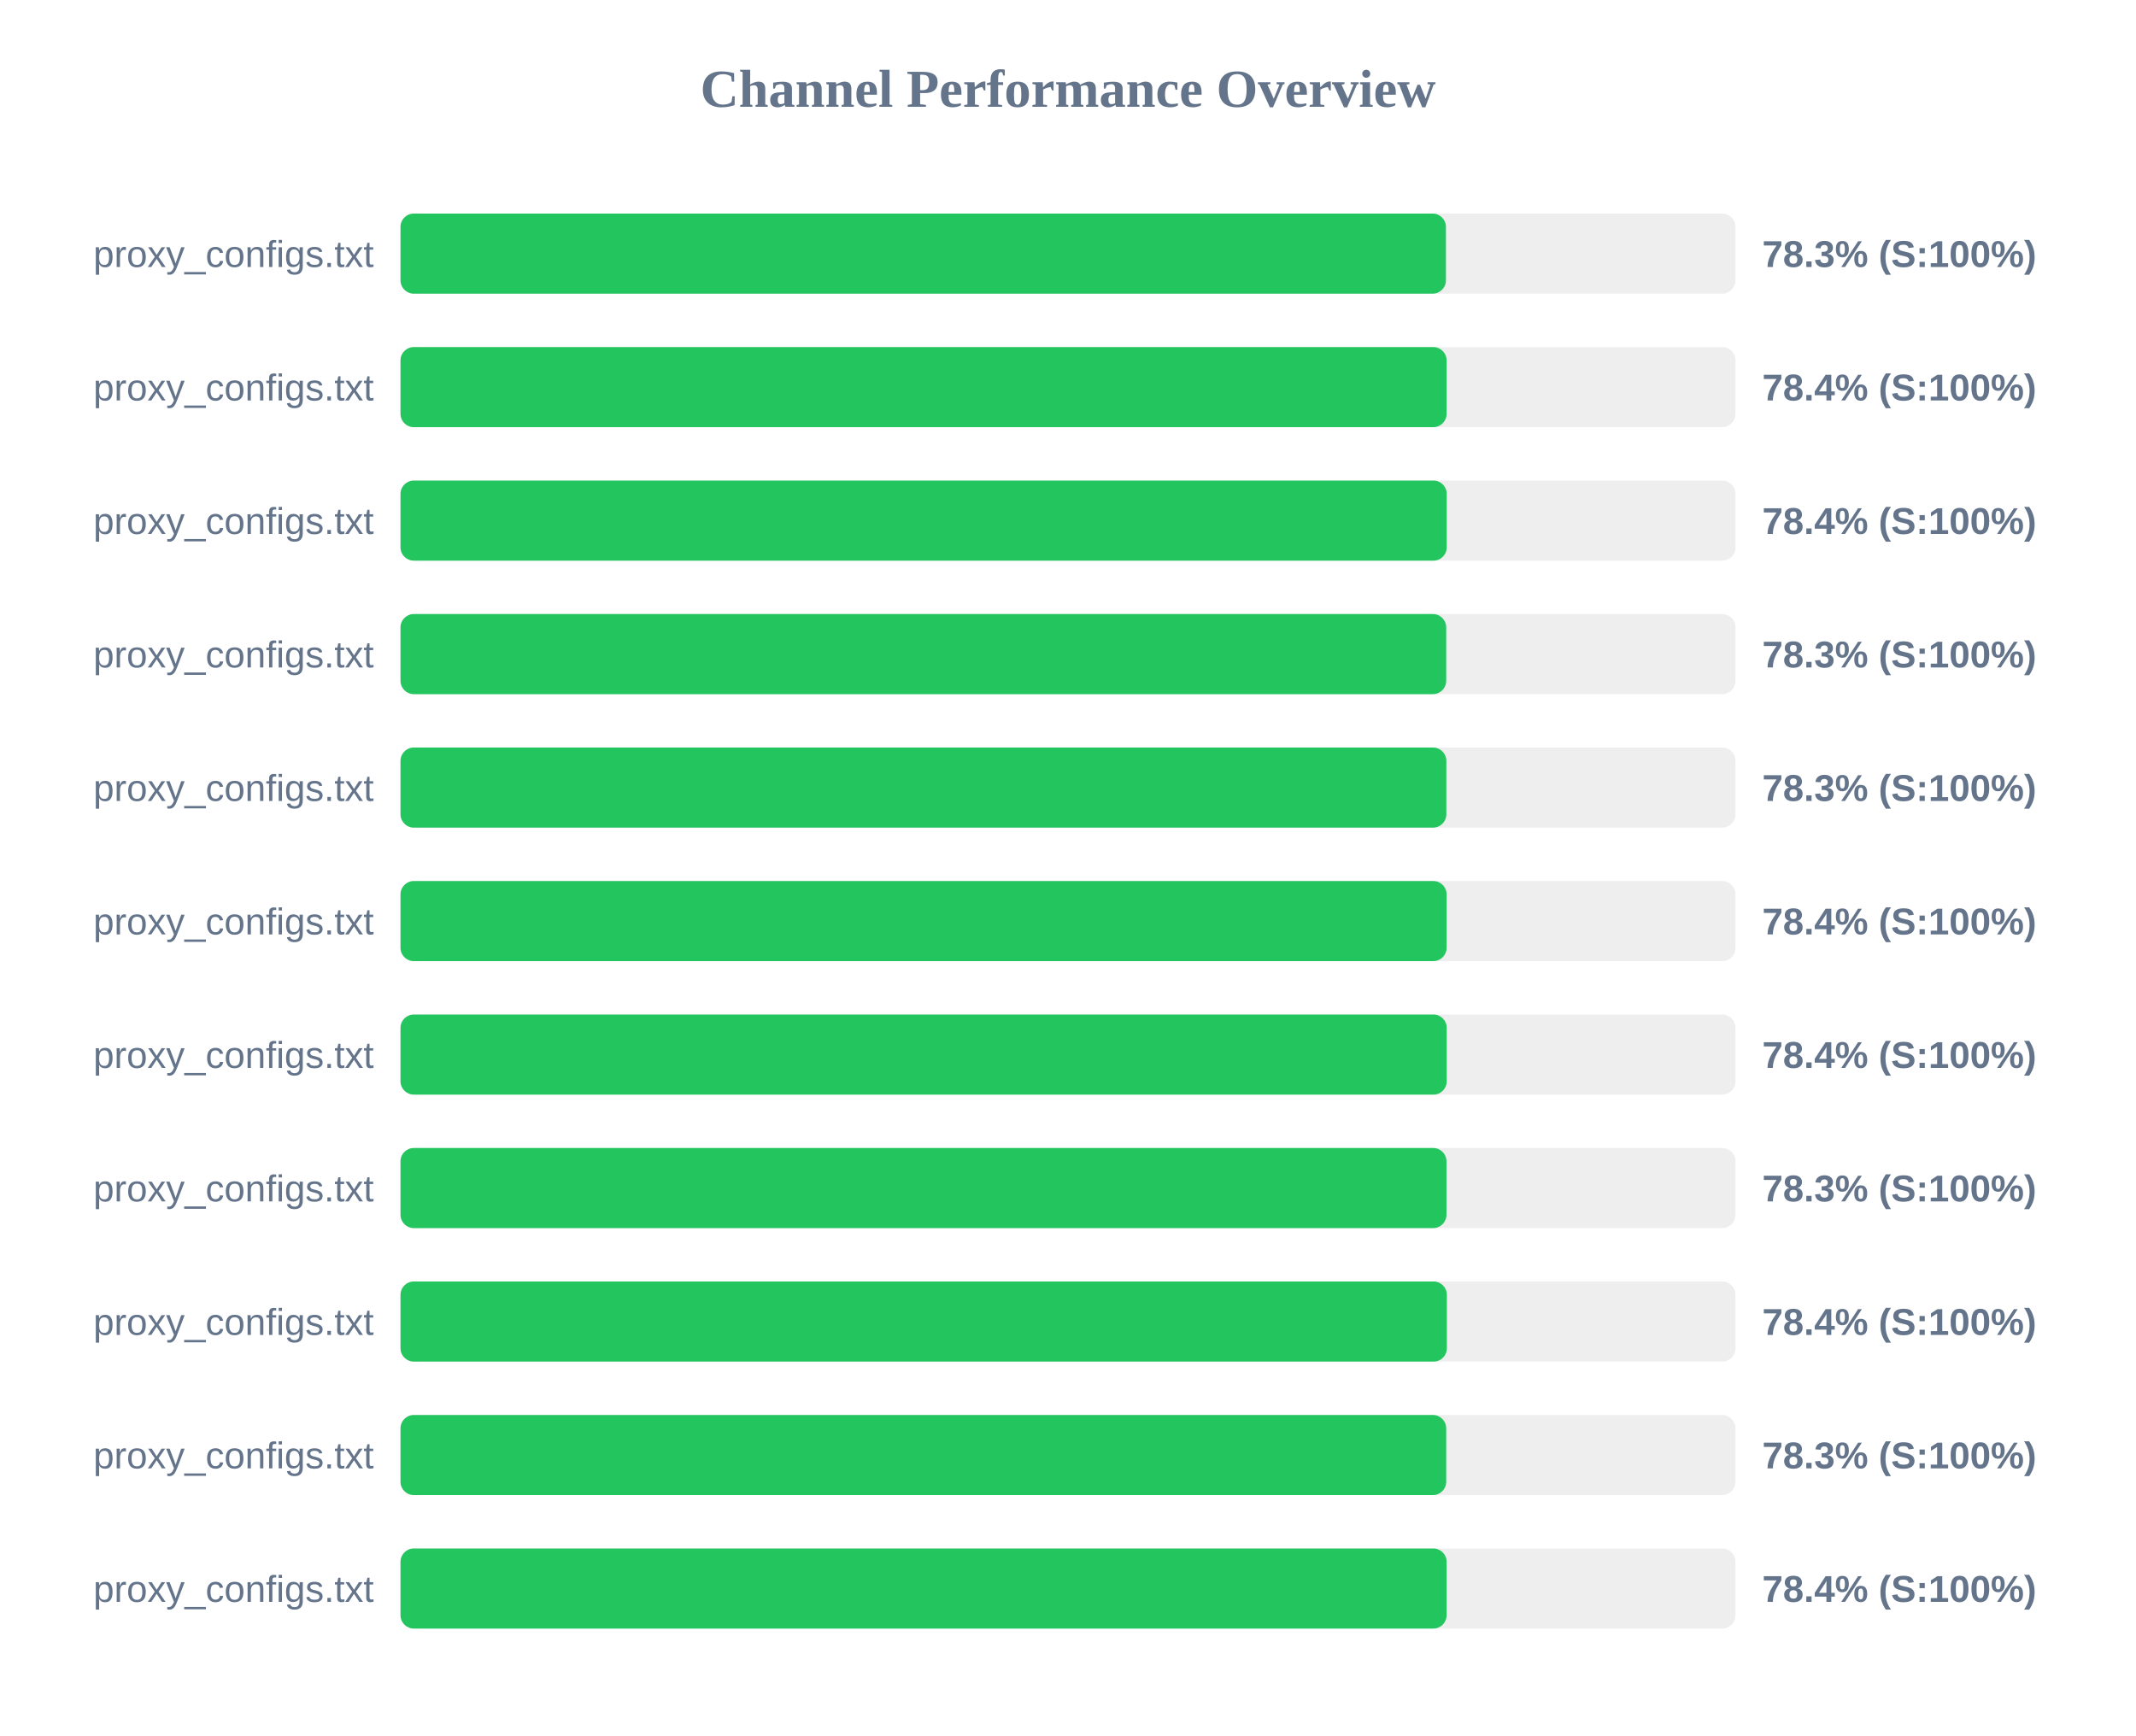
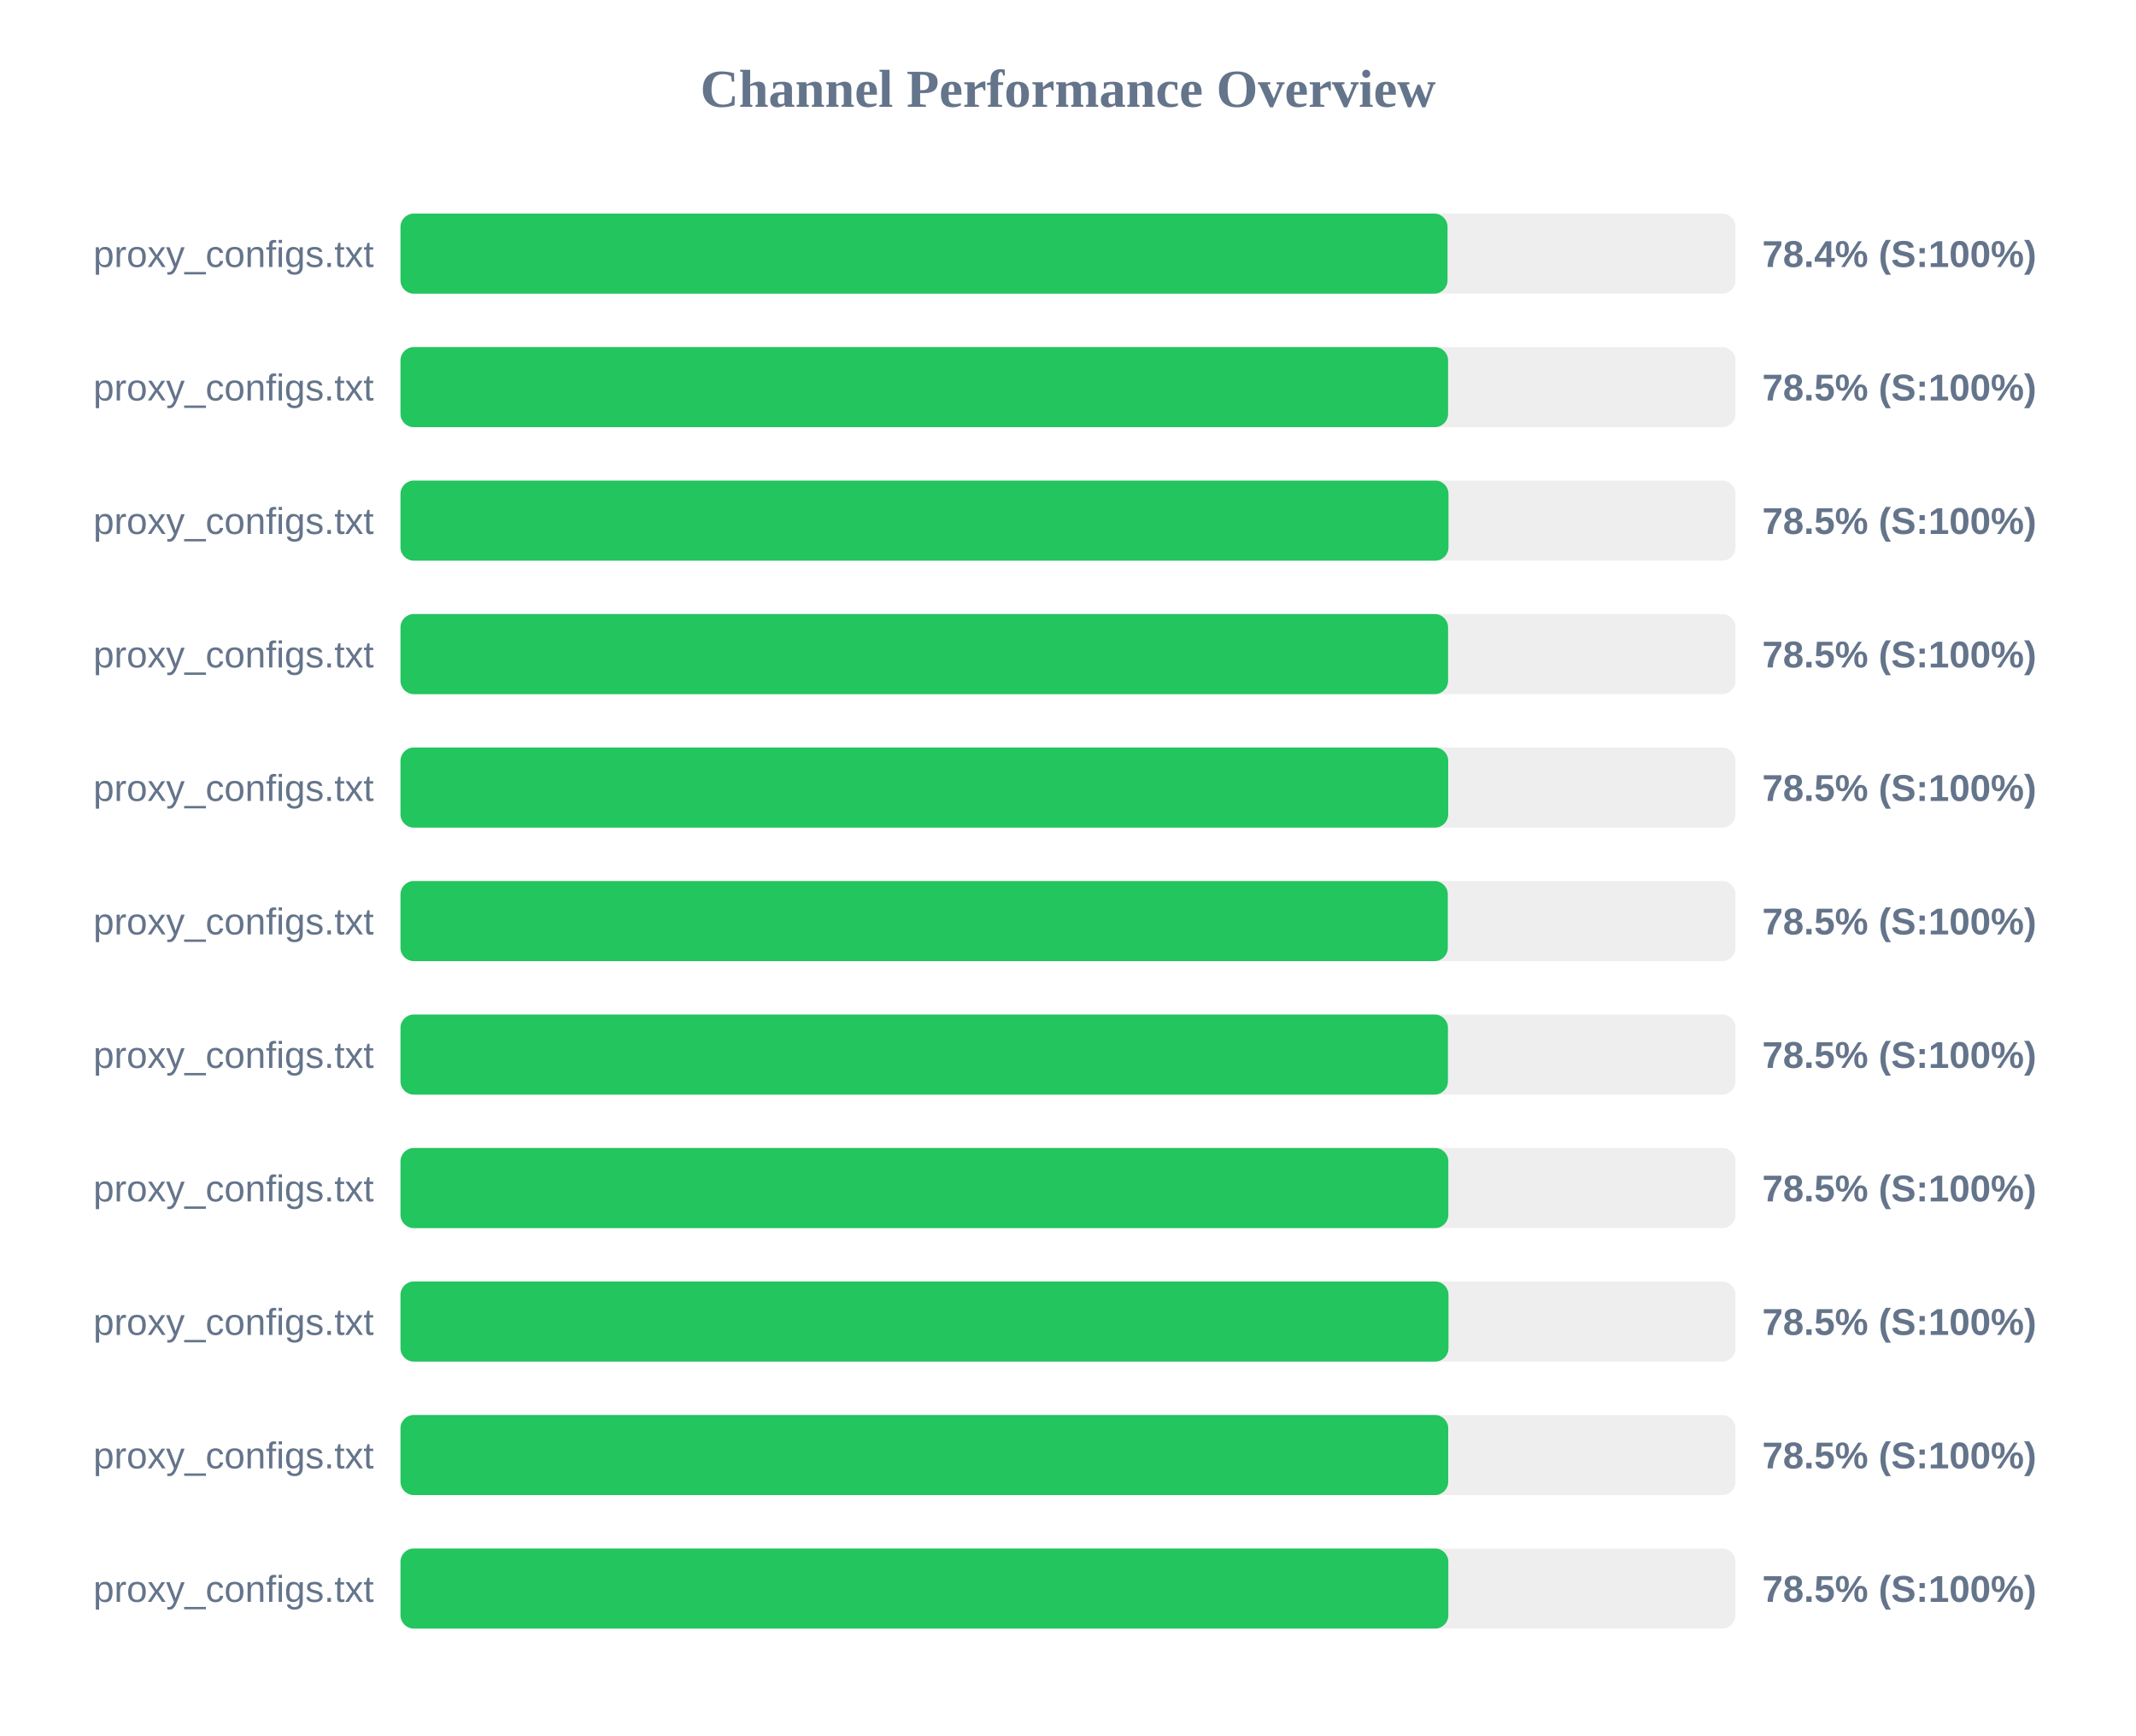
<svg xmlns="http://www.w3.org/2000/svg" width="800" height="650" version="1.1">
  <style>
        .row { font: 14px Arial; fill: #64748b; }
        .score { font: bold 14px Arial; fill: #64748b; }
    </style>
  <text x="400" y="40" text-anchor="middle" font-size="20px" font-weight="bold" fill="#64748b">Channel Performance Overview</text>
  <rect x="150" y="80" width="500" height="30" fill="#eee" rx="5" />
-   <rect x="150" y="80" width="391.55" height="30" fill="#22c55e" rx="5" />
+   <rect x="150" y="80" width="392.15" height="30" fill="#22c55e" rx="5" />
  <text x="140" y="100" text-anchor="end" class="row">proxy_configs.txt</text>
-   <text x="660" y="100" text-anchor="start" class="score">78.3% (S:100%)</text>
+   <text x="660" y="100" text-anchor="start" class="score">78.4% (S:100%)</text>
  <rect x="150" y="130" width="500" height="30" fill="#eee" rx="5" />
-   <rect x="150" y="130" width="391.8" height="30" fill="#22c55e" rx="5" />
+   <rect x="150" y="130" width="392.35" height="30" fill="#22c55e" rx="5" />
  <text x="140" y="150" text-anchor="end" class="row">proxy_configs.txt</text>
-   <text x="660" y="150" text-anchor="start" class="score">78.4% (S:100%)</text>
+   <text x="660" y="150" text-anchor="start" class="score">78.5% (S:100%)</text>
  <rect x="150" y="180" width="500" height="30" fill="#eee" rx="5" />
-   <rect x="150" y="180" width="391.85" height="30" fill="#22c55e" rx="5" />
+   <rect x="150" y="180" width="392.5" height="30" fill="#22c55e" rx="5" />
  <text x="140" y="200" text-anchor="end" class="row">proxy_configs.txt</text>
-   <text x="660" y="200" text-anchor="start" class="score">78.4% (S:100%)</text>
+   <text x="660" y="200" text-anchor="start" class="score">78.5% (S:100%)</text>
  <rect x="150" y="230" width="500" height="30" fill="#eee" rx="5" />
-   <rect x="150" y="230" width="391.65" height="30" fill="#22c55e" rx="5" />
+   <rect x="150" y="230" width="392.35" height="30" fill="#22c55e" rx="5" />
  <text x="140" y="250" text-anchor="end" class="row">proxy_configs.txt</text>
-   <text x="660" y="250" text-anchor="start" class="score">78.3% (S:100%)</text>
+   <text x="660" y="250" text-anchor="start" class="score">78.5% (S:100%)</text>
  <rect x="150" y="280" width="500" height="30" fill="#eee" rx="5" />
-   <rect x="150" y="280" width="391.7" height="30" fill="#22c55e" rx="5" />
+   <rect x="150" y="280" width="392.4" height="30" fill="#22c55e" rx="5" />
  <text x="140" y="300" text-anchor="end" class="row">proxy_configs.txt</text>
-   <text x="660" y="300" text-anchor="start" class="score">78.3% (S:100%)</text>
+   <text x="660" y="300" text-anchor="start" class="score">78.5% (S:100%)</text>
  <rect x="150" y="330" width="500" height="30" fill="#eee" rx="5" />
-   <rect x="150" y="330" width="391.8" height="30" fill="#22c55e" rx="5" />
+   <rect x="150" y="330" width="392.25" height="30" fill="#22c55e" rx="5" />
  <text x="140" y="350" text-anchor="end" class="row">proxy_configs.txt</text>
-   <text x="660" y="350" text-anchor="start" class="score">78.4% (S:100%)</text>
+   <text x="660" y="350" text-anchor="start" class="score">78.5% (S:100%)</text>
  <rect x="150" y="380" width="500" height="30" fill="#eee" rx="5" />
-   <rect x="150" y="380" width="391.85" height="30" fill="#22c55e" rx="5" />
+   <rect x="150" y="380" width="392.3" height="30" fill="#22c55e" rx="5" />
  <text x="140" y="400" text-anchor="end" class="row">proxy_configs.txt</text>
-   <text x="660" y="400" text-anchor="start" class="score">78.4% (S:100%)</text>
+   <text x="660" y="400" text-anchor="start" class="score">78.5% (S:100%)</text>
  <rect x="150" y="430" width="500" height="30" fill="#eee" rx="5" />
-   <rect x="150" y="430" width="391.75" height="30" fill="#22c55e" rx="5" />
+   <rect x="150" y="430" width="392.45" height="30" fill="#22c55e" rx="5" />
  <text x="140" y="450" text-anchor="end" class="row">proxy_configs.txt</text>
-   <text x="660" y="450" text-anchor="start" class="score">78.3% (S:100%)</text>
+   <text x="660" y="450" text-anchor="start" class="score">78.5% (S:100%)</text>
  <rect x="150" y="480" width="500" height="30" fill="#eee" rx="5" />
-   <rect x="150" y="480" width="391.9" height="30" fill="#22c55e" rx="5" />
+   <rect x="150" y="480" width="392.5" height="30" fill="#22c55e" rx="5" />
  <text x="140" y="500" text-anchor="end" class="row">proxy_configs.txt</text>
-   <text x="660" y="500" text-anchor="start" class="score">78.4% (S:100%)</text>
+   <text x="660" y="500" text-anchor="start" class="score">78.5% (S:100%)</text>
  <rect x="150" y="530" width="500" height="30" fill="#eee" rx="5" />
-   <rect x="150" y="530" width="391.65" height="30" fill="#22c55e" rx="5" />
+   <rect x="150" y="530" width="392.4" height="30" fill="#22c55e" rx="5" />
  <text x="140" y="550" text-anchor="end" class="row">proxy_configs.txt</text>
-   <text x="660" y="550" text-anchor="start" class="score">78.3% (S:100%)</text>
+   <text x="660" y="550" text-anchor="start" class="score">78.5% (S:100%)</text>
  <rect x="150" y="580" width="500" height="30" fill="#eee" rx="5" />
-   <rect x="150" y="580" width="391.8" height="30" fill="#22c55e" rx="5" />
+   <rect x="150" y="580" width="392.45" height="30" fill="#22c55e" rx="5" />
  <text x="140" y="600" text-anchor="end" class="row">proxy_configs.txt</text>
-   <text x="660" y="600" text-anchor="start" class="score">78.4% (S:100%)</text>
+   <text x="660" y="600" text-anchor="start" class="score">78.5% (S:100%)</text>
</svg>
